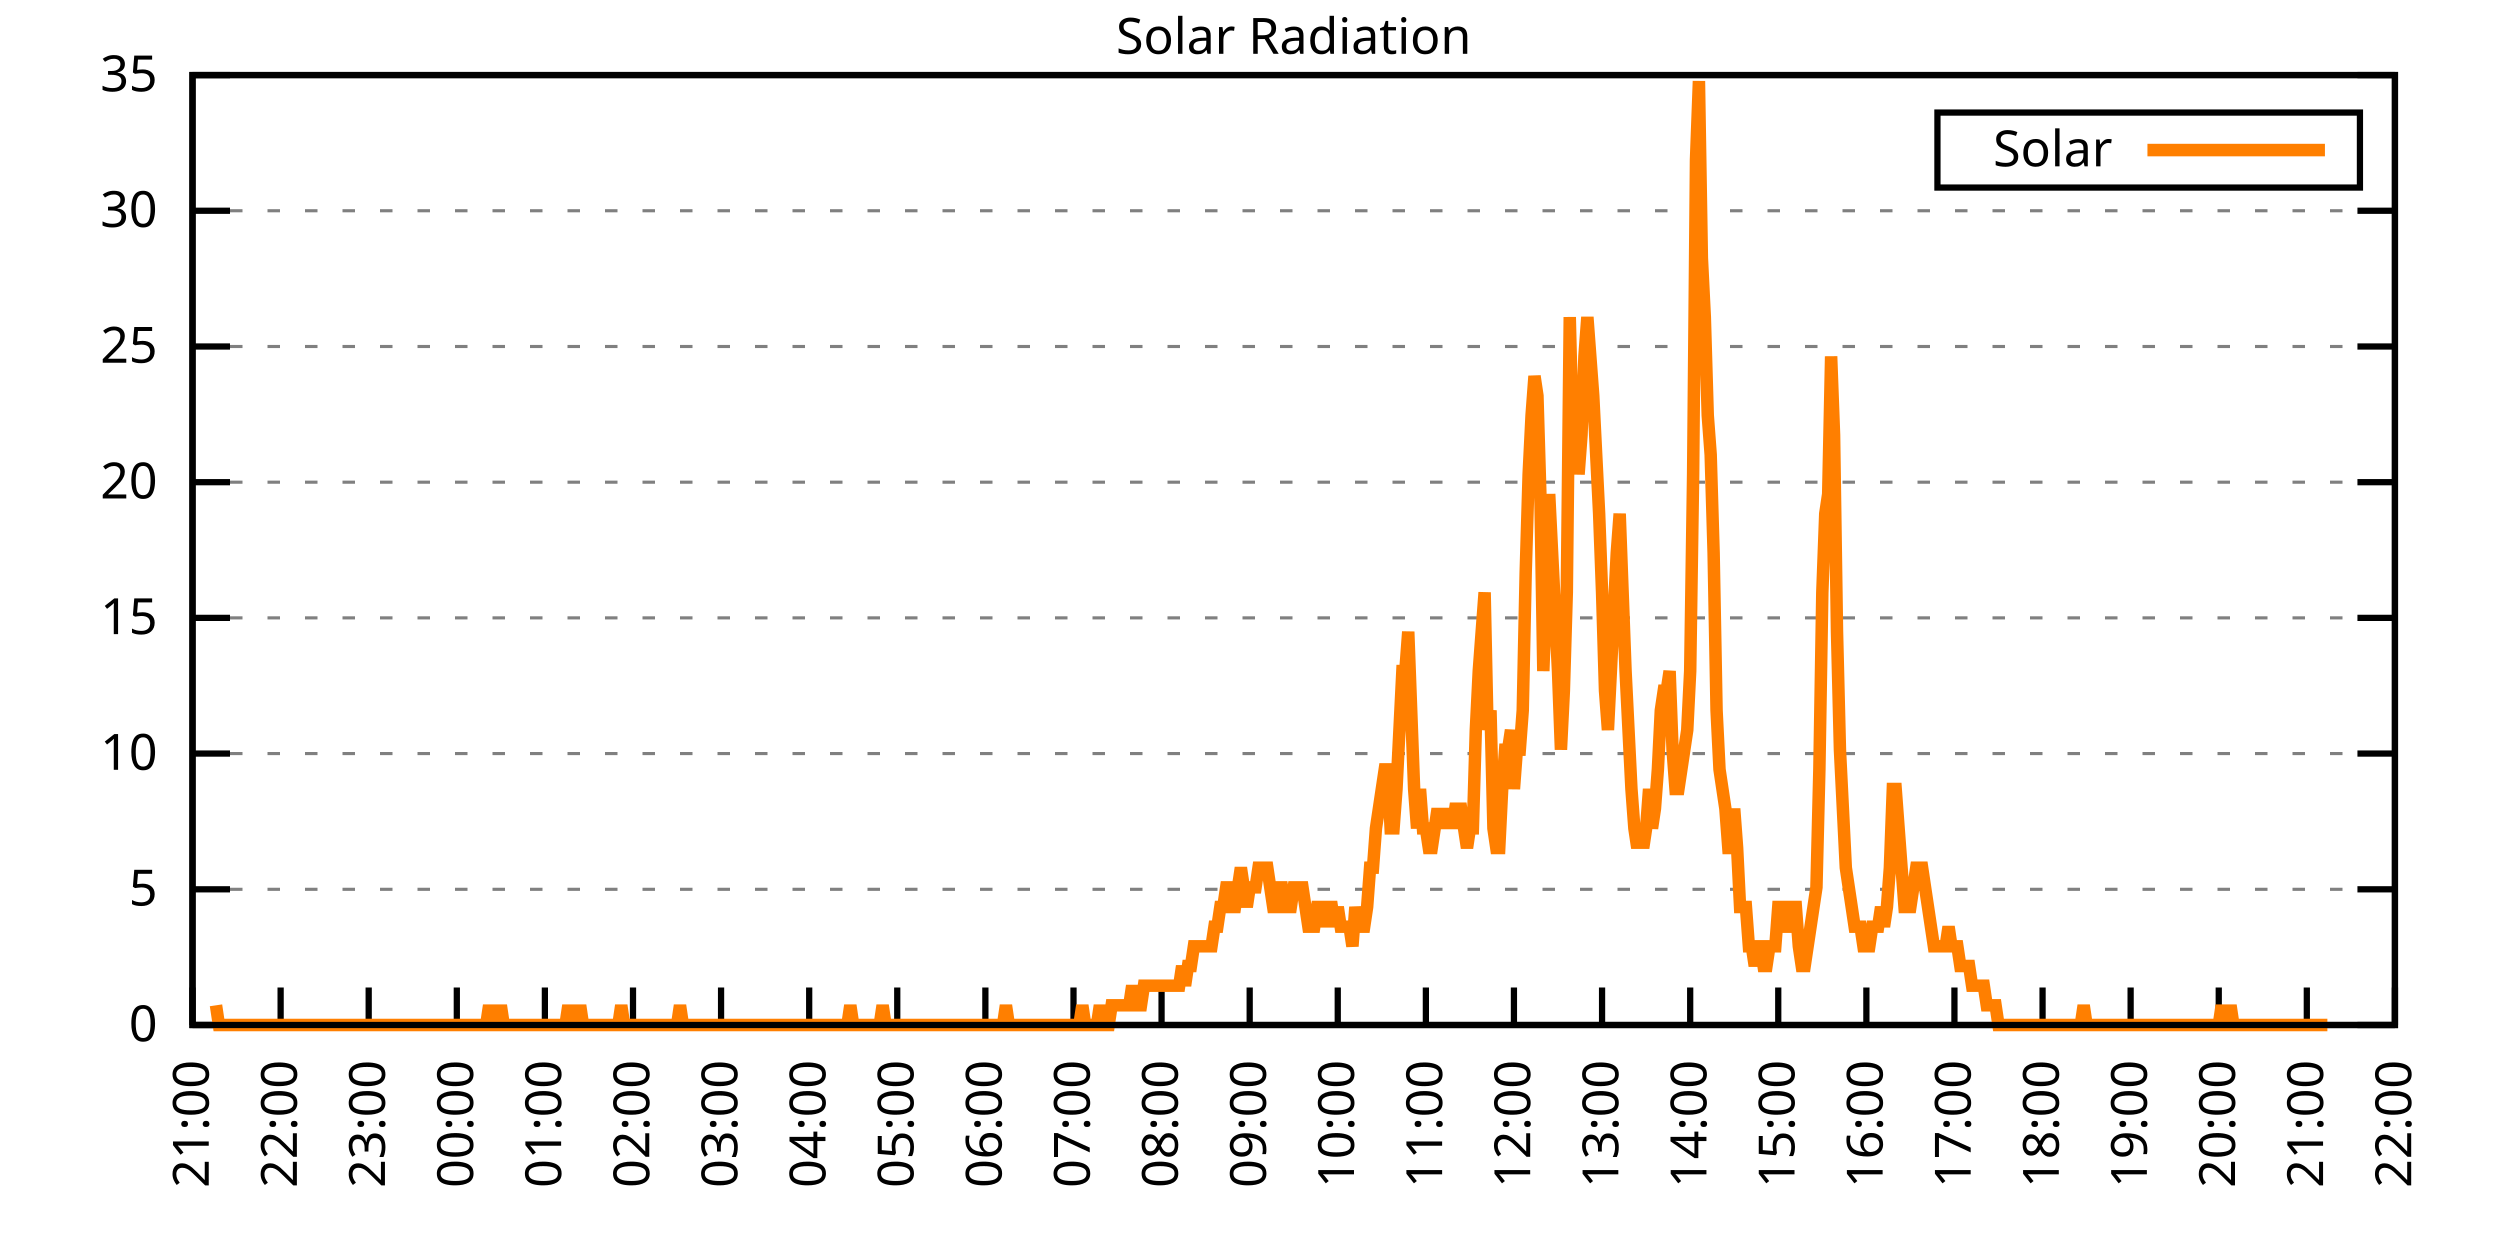
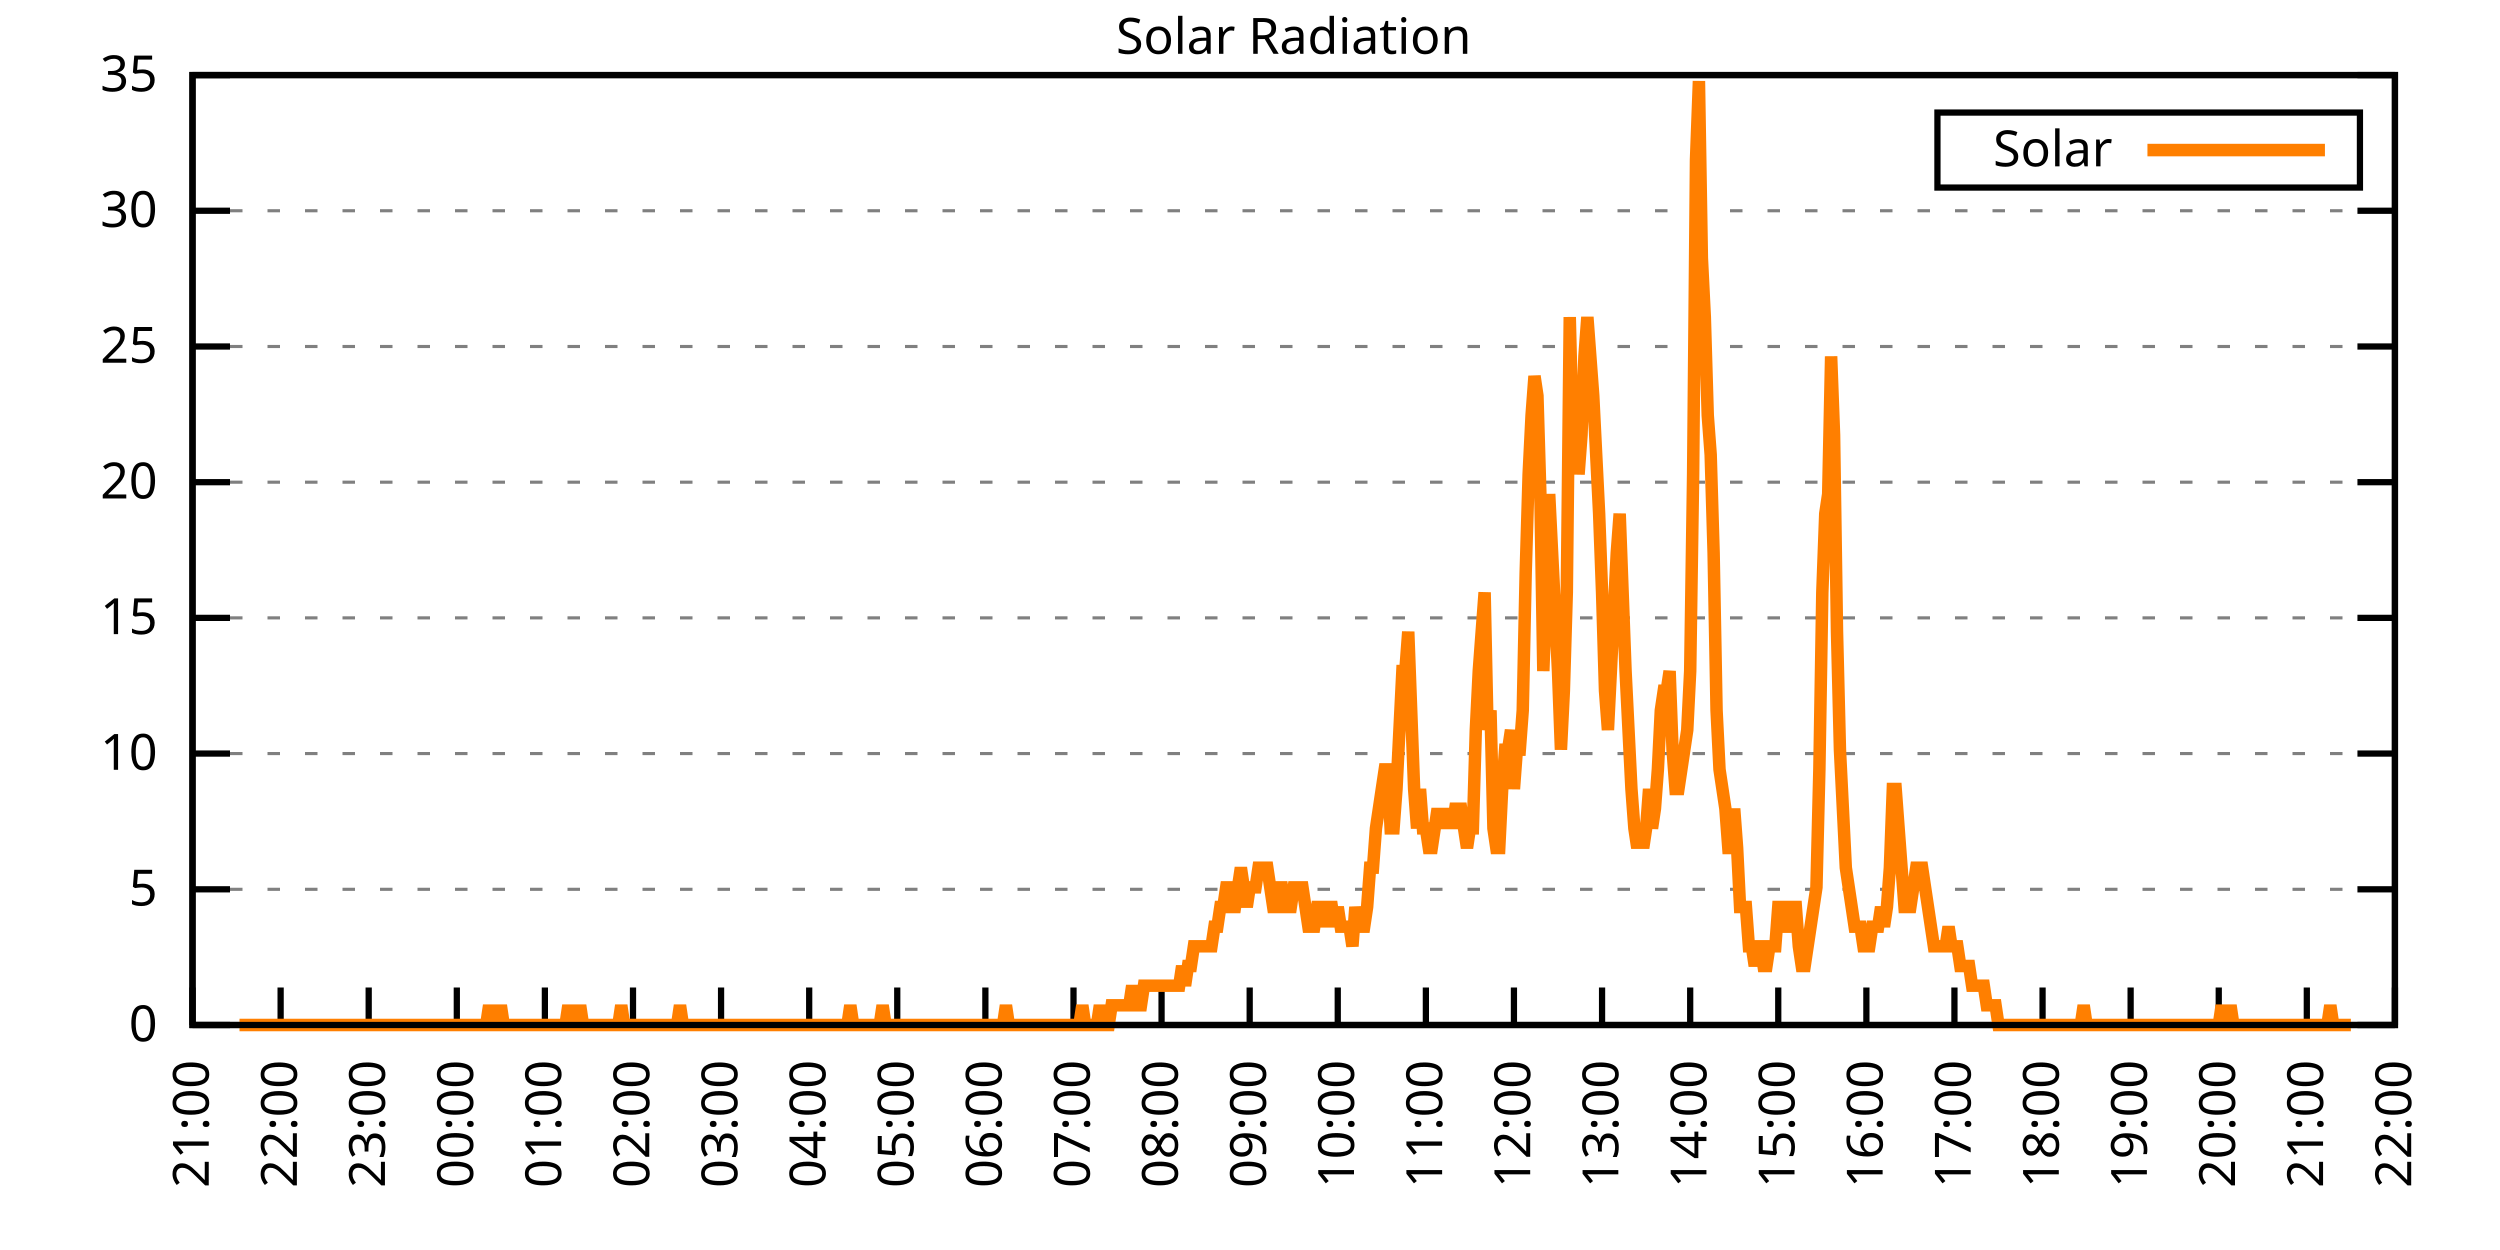
<svg xmlns="http://www.w3.org/2000/svg" xmlns:xlink="http://www.w3.org/1999/xlink" width="400" height="200" viewBox="0 0 400 200">
  <g id="gnuplot_canvas">
    <rect x="0" y="0" width="400" height="200" fill="none" />
    <defs>
      <circle id="gpDot" r="0.5" stroke-width="0.5" stroke="currentColor" />
      <path id="gpPt0" stroke-width="0.333" stroke="currentColor" d="M-1,0 h2 M0,-1 v2" />
      <path id="gpPt1" stroke-width="0.333" stroke="currentColor" d="M-1,-1 L1,1 M1,-1 L-1,1" />
      <path id="gpPt2" stroke-width="0.333" stroke="currentColor" d="M-1,0 L1,0 M0,-1 L0,1 M-1,-1 L1,1 M-1,1 L1,-1" />
      <rect id="gpPt3" stroke-width="0.333" stroke="currentColor" x="-1" y="-1" width="2" height="2" />
      <rect id="gpPt4" stroke-width="0.333" stroke="currentColor" fill="currentColor" x="-1" y="-1" width="2" height="2" />
      <circle id="gpPt5" stroke-width="0.333" stroke="currentColor" cx="0" cy="0" r="1" />
      <use xlink:href="#gpPt5" id="gpPt6" fill="currentColor" stroke="none" />
      <path id="gpPt7" stroke-width="0.333" stroke="currentColor" d="M0,-1.33 L-1.33,0.67 L1.33,0.67 z" />
      <use xlink:href="#gpPt7" id="gpPt8" fill="currentColor" stroke="none" />
      <use xlink:href="#gpPt7" id="gpPt9" stroke="currentColor" transform="rotate(180)" />
      <use xlink:href="#gpPt9" id="gpPt10" fill="currentColor" stroke="none" />
      <use xlink:href="#gpPt3" id="gpPt11" stroke="currentColor" transform="rotate(45)" />
      <use xlink:href="#gpPt11" id="gpPt12" fill="currentColor" stroke="none" />
      <path id="gpPt13" stroke-width="0.333" stroke="currentColor" d="M0,1.330 L1.265,0.411 L0.782,-1.067 L-0.782,-1.076 L-1.265,0.411 z" />
      <use xlink:href="#gpPt13" id="gpPt14" fill="currentColor" stroke="none" />
      <filter id="textbox" filterUnits="objectBoundingBox" x="0" y="0" height="1" width="1">
        <feFlood flood-color="white" flood-opacity="1" result="bgnd" />
        <feComposite in="SourceGraphic" in2="bgnd" operator="atop" />
      </filter>
      <filter id="greybox" filterUnits="objectBoundingBox" x="0" y="0" height="1" width="1">
        <feFlood flood-color="lightgrey" flood-opacity="1" result="grey" />
        <feComposite in="SourceGraphic" in2="grey" operator="atop" />
      </filter>
    </defs>
    <g fill="none" color="white" stroke="currentColor" stroke-width="1.00" stroke-linecap="butt" stroke-linejoin="miter">
</g>
    <g fill="none" color="black" stroke="currentColor" stroke-width="1.00" stroke-linecap="butt" stroke-linejoin="miter">
      <g stroke="none" shape-rendering="crispEdges">
        <polygon fill="rgb(255, 255, 255)" points="30.80,164.00 383.18,164.00 383.18,12.02 30.80,12.02 " />
      </g>
    </g>
    <g fill="none" color="black" stroke="currentColor" stroke-width="1.00" stroke-linecap="butt" stroke-linejoin="miter">
</g>
    <g fill="none" color="black" stroke="black" stroke-width="0.50" stroke-linecap="butt" stroke-linejoin="miter">
</g>
    <g fill="none" color="gray" stroke="currentColor" stroke-width="0.50" stroke-linecap="butt" stroke-linejoin="miter">
      <path stroke="gray" stroke-dasharray="2,4" class="gridline" d="M30.80,164.00 L383.19,164.00  " />
    </g>
    <g fill="none" color="gray" stroke="gray" stroke-width="1.00" stroke-linecap="butt" stroke-linejoin="miter">
</g>
    <g fill="none" color="black" stroke="currentColor" stroke-width="1.00" stroke-linecap="butt" stroke-linejoin="miter">
      <path stroke="black" d="M30.80,164.00 L36.80,164.00 M383.19,164.00 L377.19,164.00  " />
      <g transform="translate(25.20,166.60)" stroke="none" fill="black" font-family="Sans" font-size="8.00" text-anchor="end">
        <text>
          <tspan font-family="Sans"> 0</tspan>
        </text>
      </g>
    </g>
    <g fill="none" color="black" stroke="currentColor" stroke-width="1.00" stroke-linecap="butt" stroke-linejoin="miter">
</g>
    <g fill="none" color="black" stroke="black" stroke-width="0.50" stroke-linecap="butt" stroke-linejoin="miter">
</g>
    <g fill="none" color="gray" stroke="currentColor" stroke-width="0.50" stroke-linecap="butt" stroke-linejoin="miter">
      <path stroke="gray" stroke-dasharray="2,4" class="gridline" d="M30.80,142.29 L383.19,142.29  " />
    </g>
    <g fill="none" color="gray" stroke="gray" stroke-width="1.00" stroke-linecap="butt" stroke-linejoin="miter">
</g>
    <g fill="none" color="black" stroke="currentColor" stroke-width="1.00" stroke-linecap="butt" stroke-linejoin="miter">
      <path stroke="black" d="M30.80,142.29 L36.80,142.29 M383.19,142.29 L377.19,142.29  " />
      <g transform="translate(25.20,144.89)" stroke="none" fill="black" font-family="Sans" font-size="8.00" text-anchor="end">
        <text>
          <tspan font-family="Sans"> 5</tspan>
        </text>
      </g>
    </g>
    <g fill="none" color="black" stroke="currentColor" stroke-width="1.00" stroke-linecap="butt" stroke-linejoin="miter">
</g>
    <g fill="none" color="black" stroke="black" stroke-width="0.50" stroke-linecap="butt" stroke-linejoin="miter">
</g>
    <g fill="none" color="gray" stroke="currentColor" stroke-width="0.50" stroke-linecap="butt" stroke-linejoin="miter">
      <path stroke="gray" stroke-dasharray="2,4" class="gridline" d="M30.80,120.57 L383.19,120.57  " />
    </g>
    <g fill="none" color="gray" stroke="gray" stroke-width="1.00" stroke-linecap="butt" stroke-linejoin="miter">
</g>
    <g fill="none" color="black" stroke="currentColor" stroke-width="1.00" stroke-linecap="butt" stroke-linejoin="miter">
      <path stroke="black" d="M30.80,120.57 L36.80,120.57 M383.19,120.57 L377.19,120.57  " />
      <g transform="translate(25.20,123.17)" stroke="none" fill="black" font-family="Sans" font-size="8.00" text-anchor="end">
        <text>
          <tspan font-family="Sans"> 10</tspan>
        </text>
      </g>
    </g>
    <g fill="none" color="black" stroke="currentColor" stroke-width="1.00" stroke-linecap="butt" stroke-linejoin="miter">
</g>
    <g fill="none" color="black" stroke="black" stroke-width="0.50" stroke-linecap="butt" stroke-linejoin="miter">
</g>
    <g fill="none" color="gray" stroke="currentColor" stroke-width="0.50" stroke-linecap="butt" stroke-linejoin="miter">
      <path stroke="gray" stroke-dasharray="2,4" class="gridline" d="M30.80,98.86 L383.19,98.86  " />
    </g>
    <g fill="none" color="gray" stroke="gray" stroke-width="1.00" stroke-linecap="butt" stroke-linejoin="miter">
</g>
    <g fill="none" color="black" stroke="currentColor" stroke-width="1.00" stroke-linecap="butt" stroke-linejoin="miter">
      <path stroke="black" d="M30.80,98.86 L36.80,98.86 M383.19,98.86 L377.19,98.86  " />
      <g transform="translate(25.20,101.46)" stroke="none" fill="black" font-family="Sans" font-size="8.00" text-anchor="end">
        <text>
          <tspan font-family="Sans"> 15</tspan>
        </text>
      </g>
    </g>
    <g fill="none" color="black" stroke="currentColor" stroke-width="1.00" stroke-linecap="butt" stroke-linejoin="miter">
</g>
    <g fill="none" color="black" stroke="black" stroke-width="0.50" stroke-linecap="butt" stroke-linejoin="miter">
</g>
    <g fill="none" color="gray" stroke="currentColor" stroke-width="0.50" stroke-linecap="butt" stroke-linejoin="miter">
      <path stroke="gray" stroke-dasharray="2,4" class="gridline" d="M30.80,77.15 L383.19,77.15  " />
    </g>
    <g fill="none" color="gray" stroke="gray" stroke-width="1.00" stroke-linecap="butt" stroke-linejoin="miter">
</g>
    <g fill="none" color="black" stroke="currentColor" stroke-width="1.00" stroke-linecap="butt" stroke-linejoin="miter">
      <path stroke="black" d="M30.80,77.15 L36.80,77.15 M383.19,77.15 L377.19,77.15  " />
      <g transform="translate(25.20,79.75)" stroke="none" fill="black" font-family="Sans" font-size="8.00" text-anchor="end">
        <text>
          <tspan font-family="Sans"> 20</tspan>
        </text>
      </g>
    </g>
    <g fill="none" color="black" stroke="currentColor" stroke-width="1.00" stroke-linecap="butt" stroke-linejoin="miter">
</g>
    <g fill="none" color="black" stroke="black" stroke-width="0.50" stroke-linecap="butt" stroke-linejoin="miter">
</g>
    <g fill="none" color="gray" stroke="currentColor" stroke-width="0.50" stroke-linecap="butt" stroke-linejoin="miter">
      <path stroke="gray" stroke-dasharray="2,4" class="gridline" d="M30.80,55.44 L383.19,55.44  " />
    </g>
    <g fill="none" color="gray" stroke="gray" stroke-width="1.00" stroke-linecap="butt" stroke-linejoin="miter">
</g>
    <g fill="none" color="black" stroke="currentColor" stroke-width="1.00" stroke-linecap="butt" stroke-linejoin="miter">
      <path stroke="black" d="M30.80,55.44 L36.80,55.44 M383.19,55.44 L377.19,55.44  " />
      <g transform="translate(25.20,58.04)" stroke="none" fill="black" font-family="Sans" font-size="8.00" text-anchor="end">
        <text>
          <tspan font-family="Sans"> 25</tspan>
        </text>
      </g>
    </g>
    <g fill="none" color="black" stroke="currentColor" stroke-width="1.00" stroke-linecap="butt" stroke-linejoin="miter">
</g>
    <g fill="none" color="black" stroke="black" stroke-width="0.50" stroke-linecap="butt" stroke-linejoin="miter">
</g>
    <g fill="none" color="gray" stroke="currentColor" stroke-width="0.50" stroke-linecap="butt" stroke-linejoin="miter">
      <path stroke="gray" stroke-dasharray="2,4" class="gridline" d="M30.80,33.72 L383.19,33.72  " />
    </g>
    <g fill="none" color="gray" stroke="gray" stroke-width="1.00" stroke-linecap="butt" stroke-linejoin="miter">
</g>
    <g fill="none" color="black" stroke="currentColor" stroke-width="1.00" stroke-linecap="butt" stroke-linejoin="miter">
      <path stroke="black" d="M30.80,33.72 L36.80,33.72 M383.19,33.72 L377.19,33.72  " />
      <g transform="translate(25.20,36.32)" stroke="none" fill="black" font-family="Sans" font-size="8.00" text-anchor="end">
        <text>
          <tspan font-family="Sans"> 30</tspan>
        </text>
      </g>
    </g>
    <g fill="none" color="black" stroke="currentColor" stroke-width="1.00" stroke-linecap="butt" stroke-linejoin="miter">
</g>
    <g fill="none" color="black" stroke="black" stroke-width="0.50" stroke-linecap="butt" stroke-linejoin="miter">
</g>
    <g fill="none" color="gray" stroke="currentColor" stroke-width="0.50" stroke-linecap="butt" stroke-linejoin="miter">
      <path stroke="gray" stroke-dasharray="2,4" class="gridline" d="M30.80,12.01 L383.19,12.01  " />
    </g>
    <g fill="none" color="gray" stroke="gray" stroke-width="1.00" stroke-linecap="butt" stroke-linejoin="miter">
</g>
    <g fill="none" color="black" stroke="currentColor" stroke-width="1.00" stroke-linecap="butt" stroke-linejoin="miter">
      <path stroke="black" d="M30.80,12.01 L36.80,12.01 M383.19,12.01 L377.19,12.01  " />
      <g transform="translate(25.20,14.61)" stroke="none" fill="black" font-family="Sans" font-size="8.00" text-anchor="end">
        <text>
          <tspan font-family="Sans"> 35</tspan>
        </text>
      </g>
    </g>
    <g fill="none" color="black" stroke="currentColor" stroke-width="1.00" stroke-linecap="butt" stroke-linejoin="miter">
      <path stroke="black" d="M30.80,164.00 L30.80,158.00  " />
      <g transform="translate(33.40,169.60) rotate(270.00)" stroke="none" fill="black" font-family="Sans" font-size="8.00" text-anchor="end">
        <text>
          <tspan font-family="Sans">21:00</tspan>
        </text>
      </g>
    </g>
    <g fill="none" color="black" stroke="currentColor" stroke-width="1.00" stroke-linecap="butt" stroke-linejoin="miter">
      <path stroke="black" d="M44.90,164.00 L44.90,158.00  " />
      <g transform="translate(47.50,169.60) rotate(270.00)" stroke="none" fill="black" font-family="Sans" font-size="8.00" text-anchor="end">
        <text>
          <tspan font-family="Sans">22:00</tspan>
        </text>
      </g>
    </g>
    <g fill="none" color="black" stroke="currentColor" stroke-width="1.00" stroke-linecap="butt" stroke-linejoin="miter">
      <path stroke="black" d="M58.99,164.00 L58.99,158.00  " />
      <g transform="translate(61.59,169.60) rotate(270.00)" stroke="none" fill="black" font-family="Sans" font-size="8.00" text-anchor="end">
        <text>
          <tspan font-family="Sans">23:00</tspan>
        </text>
      </g>
    </g>
    <g fill="none" color="black" stroke="currentColor" stroke-width="1.00" stroke-linecap="butt" stroke-linejoin="miter">
      <path stroke="black" d="M73.09,164.00 L73.09,158.00  " />
      <g transform="translate(75.69,169.60) rotate(270.00)" stroke="none" fill="black" font-family="Sans" font-size="8.00" text-anchor="end">
        <text>
          <tspan font-family="Sans">00:00</tspan>
        </text>
      </g>
    </g>
    <g fill="none" color="black" stroke="currentColor" stroke-width="1.00" stroke-linecap="butt" stroke-linejoin="miter">
      <path stroke="black" d="M87.18,164.00 L87.18,158.00  " />
      <g transform="translate(89.78,169.60) rotate(270.00)" stroke="none" fill="black" font-family="Sans" font-size="8.00" text-anchor="end">
        <text>
          <tspan font-family="Sans">01:00</tspan>
        </text>
      </g>
    </g>
    <g fill="none" color="black" stroke="currentColor" stroke-width="1.00" stroke-linecap="butt" stroke-linejoin="miter">
      <path stroke="black" d="M101.28,164.00 L101.28,158.00  " />
      <g transform="translate(103.88,169.60) rotate(270.00)" stroke="none" fill="black" font-family="Sans" font-size="8.00" text-anchor="end">
        <text>
          <tspan font-family="Sans">02:00</tspan>
        </text>
      </g>
    </g>
    <g fill="none" color="black" stroke="currentColor" stroke-width="1.00" stroke-linecap="butt" stroke-linejoin="miter">
      <path stroke="black" d="M115.37,164.00 L115.37,158.00  " />
      <g transform="translate(117.97,169.60) rotate(270.00)" stroke="none" fill="black" font-family="Sans" font-size="8.00" text-anchor="end">
        <text>
          <tspan font-family="Sans">03:00</tspan>
        </text>
      </g>
    </g>
    <g fill="none" color="black" stroke="currentColor" stroke-width="1.00" stroke-linecap="butt" stroke-linejoin="miter">
      <path stroke="black" d="M129.47,164.00 L129.47,158.00  " />
      <g transform="translate(132.07,169.60) rotate(270.00)" stroke="none" fill="black" font-family="Sans" font-size="8.00" text-anchor="end">
        <text>
          <tspan font-family="Sans">04:00</tspan>
        </text>
      </g>
    </g>
    <g fill="none" color="black" stroke="currentColor" stroke-width="1.00" stroke-linecap="butt" stroke-linejoin="miter">
      <path stroke="black" d="M143.56,164.00 L143.56,158.00  " />
      <g transform="translate(146.16,169.60) rotate(270.00)" stroke="none" fill="black" font-family="Sans" font-size="8.00" text-anchor="end">
        <text>
          <tspan font-family="Sans">05:00</tspan>
        </text>
      </g>
    </g>
    <g fill="none" color="black" stroke="currentColor" stroke-width="1.00" stroke-linecap="butt" stroke-linejoin="miter">
      <path stroke="black" d="M157.66,164.00 L157.66,158.00  " />
      <g transform="translate(160.26,169.60) rotate(270.00)" stroke="none" fill="black" font-family="Sans" font-size="8.00" text-anchor="end">
        <text>
          <tspan font-family="Sans">06:00</tspan>
        </text>
      </g>
    </g>
    <g fill="none" color="black" stroke="currentColor" stroke-width="1.00" stroke-linecap="butt" stroke-linejoin="miter">
      <path stroke="black" d="M171.76,164.00 L171.76,158.00  " />
      <g transform="translate(174.36,169.60) rotate(270.00)" stroke="none" fill="black" font-family="Sans" font-size="8.00" text-anchor="end">
        <text>
          <tspan font-family="Sans">07:00</tspan>
        </text>
      </g>
    </g>
    <g fill="none" color="black" stroke="currentColor" stroke-width="1.00" stroke-linecap="butt" stroke-linejoin="miter">
      <path stroke="black" d="M185.85,164.00 L185.85,158.00  " />
      <g transform="translate(188.45,169.60) rotate(270.00)" stroke="none" fill="black" font-family="Sans" font-size="8.00" text-anchor="end">
        <text>
          <tspan font-family="Sans">08:00</tspan>
        </text>
      </g>
    </g>
    <g fill="none" color="black" stroke="currentColor" stroke-width="1.00" stroke-linecap="butt" stroke-linejoin="miter">
      <path stroke="black" d="M199.95,164.00 L199.95,158.00  " />
      <g transform="translate(202.55,169.60) rotate(270.00)" stroke="none" fill="black" font-family="Sans" font-size="8.00" text-anchor="end">
        <text>
          <tspan font-family="Sans">09:00</tspan>
        </text>
      </g>
    </g>
    <g fill="none" color="black" stroke="currentColor" stroke-width="1.00" stroke-linecap="butt" stroke-linejoin="miter">
      <path stroke="black" d="M214.04,164.00 L214.04,158.00  " />
      <g transform="translate(216.64,169.60) rotate(270.00)" stroke="none" fill="black" font-family="Sans" font-size="8.00" text-anchor="end">
        <text>
          <tspan font-family="Sans">10:00</tspan>
        </text>
      </g>
    </g>
    <g fill="none" color="black" stroke="currentColor" stroke-width="1.00" stroke-linecap="butt" stroke-linejoin="miter">
      <path stroke="black" d="M228.14,164.00 L228.14,158.00  " />
      <g transform="translate(230.74,169.60) rotate(270.00)" stroke="none" fill="black" font-family="Sans" font-size="8.00" text-anchor="end">
        <text>
          <tspan font-family="Sans">11:00</tspan>
        </text>
      </g>
    </g>
    <g fill="none" color="black" stroke="currentColor" stroke-width="1.00" stroke-linecap="butt" stroke-linejoin="miter">
      <path stroke="black" d="M242.23,164.00 L242.23,158.00  " />
      <g transform="translate(244.83,169.60) rotate(270.00)" stroke="none" fill="black" font-family="Sans" font-size="8.00" text-anchor="end">
        <text>
          <tspan font-family="Sans">12:00</tspan>
        </text>
      </g>
    </g>
    <g fill="none" color="black" stroke="currentColor" stroke-width="1.00" stroke-linecap="butt" stroke-linejoin="miter">
      <path stroke="black" d="M256.33,164.00 L256.33,158.00  " />
      <g transform="translate(258.93,169.60) rotate(270.00)" stroke="none" fill="black" font-family="Sans" font-size="8.00" text-anchor="end">
        <text>
          <tspan font-family="Sans">13:00</tspan>
        </text>
      </g>
    </g>
    <g fill="none" color="black" stroke="currentColor" stroke-width="1.00" stroke-linecap="butt" stroke-linejoin="miter">
      <path stroke="black" d="M270.43,164.00 L270.43,158.00  " />
      <g transform="translate(273.03,169.60) rotate(270.00)" stroke="none" fill="black" font-family="Sans" font-size="8.00" text-anchor="end">
        <text>
          <tspan font-family="Sans">14:00</tspan>
        </text>
      </g>
    </g>
    <g fill="none" color="black" stroke="currentColor" stroke-width="1.00" stroke-linecap="butt" stroke-linejoin="miter">
      <path stroke="black" d="M284.52,164.00 L284.52,158.00  " />
      <g transform="translate(287.12,169.60) rotate(270.00)" stroke="none" fill="black" font-family="Sans" font-size="8.00" text-anchor="end">
        <text>
          <tspan font-family="Sans">15:00</tspan>
        </text>
      </g>
    </g>
    <g fill="none" color="black" stroke="currentColor" stroke-width="1.00" stroke-linecap="butt" stroke-linejoin="miter">
      <path stroke="black" d="M298.62,164.00 L298.62,158.00  " />
      <g transform="translate(301.22,169.60) rotate(270.00)" stroke="none" fill="black" font-family="Sans" font-size="8.00" text-anchor="end">
        <text>
          <tspan font-family="Sans">16:00</tspan>
        </text>
      </g>
    </g>
    <g fill="none" color="black" stroke="currentColor" stroke-width="1.00" stroke-linecap="butt" stroke-linejoin="miter">
      <path stroke="black" d="M312.71,164.00 L312.71,158.00  " />
      <g transform="translate(315.31,169.60) rotate(270.00)" stroke="none" fill="black" font-family="Sans" font-size="8.00" text-anchor="end">
        <text>
          <tspan font-family="Sans">17:00</tspan>
        </text>
      </g>
    </g>
    <g fill="none" color="black" stroke="currentColor" stroke-width="1.00" stroke-linecap="butt" stroke-linejoin="miter">
      <path stroke="black" d="M326.81,164.00 L326.81,158.00  " />
      <g transform="translate(329.41,169.60) rotate(270.00)" stroke="none" fill="black" font-family="Sans" font-size="8.00" text-anchor="end">
        <text>
          <tspan font-family="Sans">18:00</tspan>
        </text>
      </g>
    </g>
    <g fill="none" color="black" stroke="currentColor" stroke-width="1.00" stroke-linecap="butt" stroke-linejoin="miter">
      <path stroke="black" d="M340.90,164.00 L340.90,158.00  " />
      <g transform="translate(343.50,169.60) rotate(270.00)" stroke="none" fill="black" font-family="Sans" font-size="8.00" text-anchor="end">
        <text>
          <tspan font-family="Sans">19:00</tspan>
        </text>
      </g>
    </g>
    <g fill="none" color="black" stroke="currentColor" stroke-width="1.00" stroke-linecap="butt" stroke-linejoin="miter">
      <path stroke="black" d="M355.00,164.00 L355.00,158.00  " />
      <g transform="translate(357.60,169.60) rotate(270.00)" stroke="none" fill="black" font-family="Sans" font-size="8.00" text-anchor="end">
        <text>
          <tspan font-family="Sans">20:00</tspan>
        </text>
      </g>
    </g>
    <g fill="none" color="black" stroke="currentColor" stroke-width="1.00" stroke-linecap="butt" stroke-linejoin="miter">
      <path stroke="black" d="M369.09,164.00 L369.09,158.00  " />
      <g transform="translate(371.69,169.60) rotate(270.00)" stroke="none" fill="black" font-family="Sans" font-size="8.00" text-anchor="end">
        <text>
          <tspan font-family="Sans">21:00</tspan>
        </text>
      </g>
    </g>
    <g fill="none" color="black" stroke="currentColor" stroke-width="1.00" stroke-linecap="butt" stroke-linejoin="miter">
      <path stroke="black" d="M383.19,164.00 L383.19,158.00  " />
      <g transform="translate(385.79,169.60) rotate(270.00)" stroke="none" fill="black" font-family="Sans" font-size="8.00" text-anchor="end">
        <text>
          <tspan font-family="Sans">22:00</tspan>
        </text>
      </g>
    </g>
    <g fill="none" color="black" stroke="currentColor" stroke-width="1.00" stroke-linecap="butt" stroke-linejoin="miter">
</g>
    <g fill="none" color="black" stroke="currentColor" stroke-width="1.00" stroke-linecap="butt" stroke-linejoin="miter">
      <path stroke="black" d="M30.80,12.01 L30.80,164.00 L383.19,164.00 L383.19,12.01 L30.80,12.01 Z  " />
    </g>
    <g fill="none" color="black" stroke="currentColor" stroke-width="1.00" stroke-linecap="butt" stroke-linejoin="miter">
</g>
    <g fill="none" color="black" stroke="currentColor" stroke-width="1.00" stroke-linecap="butt" stroke-linejoin="miter">
      <path stroke="black" d="M309.99,30.01 L309.99,18.01 L377.59,18.01 L377.59,30.01 L309.99,30.01 Z  " />
    </g>
    <g id="Solar_Radiation_plot_1">
      <g fill="none" color="white" stroke="black" stroke-width="2.00" stroke-linecap="butt" stroke-linejoin="miter">
</g>
      <g fill="none" color="black" stroke="currentColor" stroke-width="2.00" stroke-linecap="butt" stroke-linejoin="miter">
        <g transform="translate(337.99,26.61)" stroke="none" fill="black" font-family="Sans" font-size="8.00" text-anchor="end">
          <text>
            <tspan font-family="Sans">Solar</tspan>
          </text>
        </g>
      </g>
      <g fill="none" color="black" stroke="currentColor" stroke-width="2.00" stroke-linecap="butt" stroke-linejoin="miter">
-         <path stroke="rgb(255, 127,   0)" d="M343.59,24.01 L371.99,24.01 M34.56,160.85 L35.03,164.00 L35.50,164.00 L35.97,164.00 L36.44,164.00 L36.91,164.00   L37.38,164.00 L37.85,164.00 L38.32,164.00 L38.79,164.00 L39.26,164.00 L39.73,164.00 L40.20,164.00 L40.67,164.00   L41.14,164.00 L41.61,164.00 L42.08,164.00 L42.55,164.00 L43.02,164.00 L43.49,164.00 L43.96,164.00 L44.43,164.00   L44.90,164.00 L45.37,164.00 L45.84,164.00 L46.31,164.00 L46.78,164.00 L47.24,164.00 L47.71,164.00 L48.18,164.00   L48.65,164.00 L49.12,164.00 L49.59,164.00 L50.06,164.00 L50.53,164.00 L51.00,164.00 L51.47,164.00 L51.94,164.00   L52.41,164.00 L52.88,164.00 L53.35,164.00 L53.82,164.00 L54.29,164.00 L54.76,164.00 L55.23,164.00 L55.70,164.00   L56.17,164.00 L56.64,164.00 L57.11,164.00 L57.58,164.00 L58.05,164.00 L58.52,164.00 L58.99,164.00 L59.46,164.00   L59.93,164.00 L60.40,164.00 L60.87,164.00 L61.34,164.00 L61.81,164.00 L62.28,164.00 L62.75,164.00 L63.22,164.00   L63.69,164.00 L64.16,164.00 L64.63,164.00 L65.10,164.00 L65.57,164.00 L66.04,164.00 L66.51,164.00 L66.98,164.00   L67.45,164.00 L67.92,164.00 L68.39,164.00 L68.86,164.00 L69.33,164.00 L69.80,164.00 L70.27,164.00 L70.74,164.00   L71.21,164.00 L71.68,164.00 L72.15,164.00 L72.62,164.00 L73.09,164.00 L73.56,164.00 L74.03,164.00 L74.50,164.00   L74.97,164.00 L75.44,164.00 L75.91,164.00 L76.38,164.00 L76.85,164.00 L77.32,164.00 L77.79,164.00 L78.26,160.85   L78.73,164.00 L79.19,164.00 L79.66,164.00 L80.13,160.85 L80.60,164.00 L81.07,164.00 L81.54,164.00 L82.01,164.00   L82.48,164.00 L82.95,164.00 L83.42,164.00 L83.89,164.00 L84.36,164.00 L84.83,164.00 L85.30,164.00 L85.77,164.00   L86.24,164.00 L86.71,164.00 L87.18,164.00 L87.65,164.00 L88.12,164.00 L88.59,164.00 L89.06,164.00 L89.53,164.00   L90.00,164.00 L90.47,164.00 L90.94,160.85 L91.41,164.00 L91.88,164.00 L92.35,164.00 L92.82,160.85 L93.29,164.00   L93.76,164.00 L94.23,164.00 L94.70,164.00 L95.17,164.00 L95.64,164.00 L96.11,164.00 L96.58,164.00 L97.05,164.00   L97.52,164.00 L97.99,164.00 L98.46,164.00 L98.93,164.00 L99.40,160.85 L99.87,164.00 L100.34,164.00 L100.81,164.00   L101.28,164.00 L101.75,164.00 L102.22,164.00 L102.69,164.00 L103.16,164.00 L103.63,164.00 L104.10,164.00 L104.57,164.00   L105.04,164.00 L105.51,164.00 L105.98,164.00 L106.45,164.00 L106.92,164.00 L107.39,164.00 L107.86,164.00 L108.33,164.00   L108.80,160.85 L109.27,164.00 L109.74,164.00 L110.21,164.00 L110.68,164.00 L111.14,164.00 L111.61,164.00 L112.08,164.00   L112.55,164.00 L113.02,164.00 L113.49,164.00 L113.96,164.00 L114.43,164.00 L114.90,164.00 L115.37,164.00 L115.84,164.00   L116.31,164.00 L116.78,164.00 L117.25,164.00 L117.72,164.00 L118.19,164.00 L118.66,164.00 L119.13,164.00 L119.60,164.00   L120.07,164.00 L120.54,164.00 L121.01,164.00 L121.48,164.00 L121.95,164.00 L122.42,164.00 L122.89,164.00 L123.36,164.00   L123.83,164.00 L124.30,164.00 L124.77,164.00 L125.24,164.00 L125.71,164.00 L126.18,164.00 L126.65,164.00 L127.12,164.00   L127.59,164.00 L128.06,164.00 L128.53,164.00 L129.00,164.00 L129.47,164.00 L129.94,164.00 L130.41,164.00 L130.88,164.00   L131.35,164.00 L131.82,164.00 L132.29,164.00 L132.76,164.00 L133.23,164.00 L133.70,164.00 L134.17,164.00 L134.64,164.00   L135.11,164.00 L135.58,164.00 L136.05,160.85 L136.52,164.00 L136.99,164.00 L137.46,164.00 L137.93,164.00 L138.40,164.00   L138.87,164.00 L139.34,164.00 L139.81,164.00 L140.28,164.00 L140.75,164.00 L141.22,160.85 L141.69,164.00 L142.16,164.00   L142.63,164.00 L143.09,164.00 L143.56,164.00 L144.03,164.00 L144.50,164.00 L144.97,164.00 L145.44,164.00 L145.91,164.00   L146.38,164.00 L146.85,164.00 L147.32,164.00 L147.79,164.00 L148.26,164.00 L148.73,164.00 L149.20,164.00 L149.67,164.00   L150.14,164.00 L150.61,164.00 L151.08,164.00 L151.55,164.00 L152.02,164.00 L152.49,164.00 L152.96,164.00 L153.43,164.00   L153.90,164.00 L154.37,164.00 L154.84,164.00 L155.31,164.00 L155.78,164.00 L156.25,164.00 L156.72,164.00 L157.19,164.00   L157.66,164.00 L158.13,164.00 L158.60,164.00 L159.07,164.00 L159.54,164.00 L160.01,164.00 L160.48,164.00 L160.95,160.85   L161.42,164.00 L161.89,164.00 L162.36,164.00 L162.83,164.00 L163.30,164.00 L163.77,164.00 L164.24,164.00 L164.71,164.00   L165.18,164.00 L165.65,164.00 L166.12,164.00 L166.59,164.00 L167.06,164.00 L167.53,164.00 L168.00,164.00 L168.47,164.00   L168.94,164.00 L169.41,164.00 L169.88,164.00 L170.35,164.00 L170.82,164.00 L171.29,164.00 L171.76,164.00 L172.23,164.00   L172.70,164.00 L173.17,160.85 L173.64,164.00 L174.11,164.00 L174.58,164.00 L175.04,164.00 L175.51,164.00 L175.98,160.85   L176.45,164.00 L176.92,164.00 L177.39,164.00 L177.86,160.85 L178.33,160.85 L178.80,160.85 L179.27,160.85 L179.74,160.85   L180.21,160.85 L180.68,160.85 L181.15,157.71 L181.62,160.85 L182.09,160.85 L182.56,160.85 L183.03,157.71 L183.50,157.71   L183.97,157.71 L184.44,157.71 L184.91,157.71 L185.38,157.71 L185.85,157.71 L186.32,157.71 L186.79,157.71 L187.26,157.71   L187.73,157.71 L188.20,157.71 L188.67,157.71 L189.14,154.56 L189.61,157.71 L190.08,154.56 L190.55,154.56 L191.02,151.41   L191.49,151.41 L191.96,151.41 L192.43,151.41 L192.90,151.41 L193.37,151.41 L193.84,151.41 L194.31,148.27 L194.78,148.27   L195.25,145.12 L195.72,145.12 L196.19,141.98 L196.66,141.98 L197.13,145.12 L197.60,145.12 L198.07,141.98 L198.54,138.83   L199.01,141.98 L199.48,145.12 L199.95,141.98 L200.42,141.98 L200.89,141.98 L201.36,138.83 L201.83,138.83 L202.30,138.83   L202.77,138.83 L203.24,141.98 L203.71,145.12 L204.18,145.12 L204.65,141.98 L205.12,141.98 L205.59,145.12 L206.06,145.12   L206.53,145.12 L207.00,141.98 L207.46,141.98 L207.93,141.98 L208.40,141.98 L208.87,145.12 L209.34,148.27 L209.81,148.27   L210.28,148.27 L210.75,145.12 L211.22,145.12 L211.69,148.27 L212.16,145.12 L212.63,145.12 L213.10,145.12 L213.57,148.27   L214.04,145.12 L214.51,148.27 L214.98,148.27 L215.45,148.27 L215.92,148.27 L216.39,151.41 L216.86,145.12 L217.33,148.27   L217.80,148.27 L218.27,148.27 L218.74,145.12 L219.21,138.83 L219.68,138.83 L220.15,132.54 L220.62,129.39 L221.09,126.24   L221.56,123.10 L222.03,123.10 L222.50,132.54 L222.97,132.54 L223.44,126.24 L223.91,116.80 L224.38,107.37 L224.85,107.37   L225.32,101.07 L225.79,113.66 L226.26,126.24 L226.73,132.54 L227.20,126.24 L227.67,132.54 L228.14,132.54 L228.61,135.68   L229.08,135.68 L229.55,132.54 L230.02,129.39 L230.49,132.54 L230.96,129.39 L231.43,132.54 L231.90,129.39 L232.37,132.54   L232.84,129.39 L233.31,129.39 L233.78,129.39 L234.25,132.54 L234.72,135.68 L235.19,132.54 L235.66,132.54 L236.13,116.80   L236.60,107.37 L237.07,101.07 L237.54,94.78 L238.01,116.80 L238.48,113.66 L238.95,132.54 L239.41,135.68 L239.88,135.68   L240.35,126.24 L240.82,119.95 L241.29,119.95 L241.76,116.80 L242.23,126.24 L242.70,119.95 L243.17,119.95 L243.64,113.66   L244.11,91.63 L244.58,75.90 L245.05,66.46 L245.52,60.17 L245.99,63.32 L246.46,79.05 L246.93,107.37 L247.40,94.78   L247.87,79.05 L248.34,88.49 L248.81,97.93 L249.28,107.37 L249.75,119.95 L250.22,110.51 L250.69,94.78 L251.16,50.73   L251.63,69.61 L252.10,63.32 L252.57,75.90 L253.04,69.61 L253.51,57.02 L253.98,50.73 L254.45,57.02 L254.92,63.32   L255.39,72.76 L255.86,82.19 L256.33,94.78 L256.80,110.51 L257.27,116.80 L257.74,107.37 L258.21,97.93 L258.68,88.49   L259.15,82.19 L259.62,94.78 L260.09,107.37 L260.56,116.80 L261.03,126.24 L261.50,132.54 L261.97,135.68 L262.44,132.54   L262.91,135.68 L263.38,132.54 L263.85,126.24 L264.32,132.54 L264.79,129.39 L265.26,123.10 L265.73,113.66 L266.20,110.51   L266.67,110.51 L267.14,107.37 L267.61,119.95 L268.08,126.24 L268.55,126.24 L269.02,123.10 L269.49,119.95 L269.96,116.80   L270.43,107.37 L270.90,75.90 L271.36,25.56 L271.83,12.97 L272.30,41.29 L272.77,50.73 L273.24,66.46 L273.71,72.76   L274.18,88.49 L274.65,113.66 L275.12,123.10 L275.59,126.24 L276.06,129.39 L276.53,135.68 L277.00,135.68 L277.47,129.39   L277.94,135.68 L278.41,145.12 L278.88,145.12 L279.35,145.12 L279.82,151.41 L280.29,151.41 L280.76,154.56 L281.23,151.41   L281.70,151.41 L282.17,154.56 L282.64,154.56 L283.11,151.41 L283.58,151.41 L284.05,151.41 L284.52,145.12 L284.99,145.12   L285.46,145.12 L285.93,148.27 L286.40,148.27 L286.87,145.12 L287.34,145.12 L287.81,151.41 L288.28,154.56 L288.75,154.56   L289.22,151.41 L289.69,148.27 L290.16,145.12 L290.63,141.98 L291.10,123.10 L291.57,94.78 L292.04,82.19 L292.51,79.05   L292.98,57.02 L293.45,69.61 L293.92,101.07 L294.39,119.95 L294.86,129.39 L295.33,138.83 L295.80,141.98 L296.27,145.12   L296.74,148.27 L297.21,148.27 L297.68,148.27 L298.15,151.41 L298.62,151.41 L299.09,151.41 L299.56,148.27 L300.03,148.27   L300.50,148.27 L300.97,145.12 L301.44,148.27 L301.91,145.12 L302.38,138.83 L302.85,126.24 L303.31,126.24 L303.78,132.54   L304.25,138.83 L304.72,145.12 L305.19,145.12 L305.66,145.12 L306.13,141.98 L306.60,138.83 L307.07,138.83 L307.54,138.83   L308.01,141.98 L308.48,145.12 L308.95,148.27 L309.42,151.41 L309.89,151.41 L310.36,151.41 L310.83,151.41 L311.30,151.41   L311.77,148.27 L312.24,151.41 L312.71,151.41 L313.18,151.41 L313.65,154.56 L314.12,154.56 L314.59,154.56 L315.06,154.56   L315.53,157.71 L316.00,157.71 L316.47,157.71 L316.94,157.71 L317.41,157.71 L317.88,160.85 L318.35,160.85 L318.82,160.85   L319.29,160.85 L319.76,164.00 L320.23,164.00 L320.70,164.00 L321.17,164.00 L321.64,164.00 L322.11,164.00 L322.58,164.00   L323.05,164.00 L323.52,164.00 L323.99,164.00 L324.46,164.00 L324.93,164.00 L325.40,164.00 L325.87,164.00 L326.34,164.00   L326.81,164.00 L327.28,164.00 L327.75,164.00 L328.22,164.00 L328.69,164.00 L329.16,164.00 L329.63,164.00 L330.10,164.00   L330.57,164.00 L331.04,164.00 L331.51,164.00 L331.98,164.00 L332.45,164.00 L332.92,164.00 L333.39,160.85 L333.86,164.00   L334.33,164.00 L334.80,164.00 L335.26,164.00 L335.73,164.00 L336.20,164.00 L336.67,164.00 L337.14,164.00 L337.61,164.00   L338.08,164.00 L338.55,164.00 L339.02,164.00 L339.49,164.00 L339.96,164.00 L340.43,164.00 L340.90,164.00 L341.37,164.00   L341.84,164.00 L342.31,164.00 L342.78,164.00 L343.25,164.00 L343.72,164.00 L344.19,164.00 L344.66,164.00 L345.13,164.00   L345.60,164.00 L346.07,164.00 L346.54,164.00 L347.01,164.00 L347.48,164.00 L347.95,164.00 L348.42,164.00 L348.89,164.00   L349.36,164.00 L349.83,164.00 L350.30,164.00 L350.77,164.00 L351.24,164.00 L351.71,164.00 L352.18,164.00 L352.65,164.00   L353.12,164.00 L353.59,164.00 L354.06,164.00 L354.53,164.00 L355.00,164.00 L355.47,160.85 L355.94,164.00 L356.41,164.00   L356.88,160.85 L357.35,164.00 L357.82,164.00 L358.29,164.00 L358.76,164.00 L359.23,164.00 L359.70,164.00 L360.17,164.00   L360.64,164.00 L361.11,164.00 L361.58,164.00 L362.05,164.00 L362.52,164.00 L362.99,164.00 L363.46,164.00 L363.93,164.00   L364.40,164.00 L364.87,164.00 L365.34,164.00 L365.81,164.00 L366.28,164.00 L366.75,164.00 L367.21,164.00 L367.68,164.00   L368.15,164.00 L368.62,164.00 L369.09,164.00 L369.56,164.00 L370.03,164.00 L370.50,164.00 L370.97,164.00 L371.44,164.00   L371.91,164.00 L372.38,164.00  " />
+         <path stroke="rgb(255, 127,   0)" d="M343.59,24.01 L371.99,24.01 M38.32,164.00 L38.79,164.00 L39.26,164.00 L39.73,164.00 L40.20,164.00 L40.67,164.00   L41.14,164.00 L41.61,164.00 L42.08,164.00 L42.55,164.00 L43.02,164.00 L43.49,164.00 L43.96,164.00 L44.43,164.00   L44.90,164.00 L45.37,164.00 L45.84,164.00 L46.31,164.00 L46.78,164.00 L47.24,164.00 L47.71,164.00 L48.18,164.00   L48.65,164.00 L49.12,164.00 L49.59,164.00 L50.06,164.00 L50.53,164.00 L51.00,164.00 L51.47,164.00 L51.94,164.00   L52.41,164.00 L52.88,164.00 L53.35,164.00 L53.82,164.00 L54.29,164.00 L54.76,164.00 L55.23,164.00 L55.70,164.00   L56.17,164.00 L56.64,164.00 L57.11,164.00 L57.58,164.00 L58.05,164.00 L58.52,164.00 L58.99,164.00 L59.46,164.00   L59.93,164.00 L60.40,164.00 L60.87,164.00 L61.34,164.00 L61.81,164.00 L62.28,164.00 L62.75,164.00 L63.22,164.00   L63.69,164.00 L64.16,164.00 L64.63,164.00 L65.10,164.00 L65.57,164.00 L66.04,164.00 L66.51,164.00 L66.98,164.00   L67.45,164.00 L67.92,164.00 L68.39,164.00 L68.86,164.00 L69.33,164.00 L69.80,164.00 L70.27,164.00 L70.74,164.00   L71.21,164.00 L71.68,164.00 L72.15,164.00 L72.62,164.00 L73.09,164.00 L73.56,164.00 L74.03,164.00 L74.50,164.00   L74.97,164.00 L75.44,164.00 L75.91,164.00 L76.38,164.00 L76.85,164.00 L77.32,164.00 L77.79,164.00 L78.26,160.85   L78.73,164.00 L79.19,164.00 L79.66,164.00 L80.13,160.85 L80.60,164.00 L81.07,164.00 L81.54,164.00 L82.01,164.00   L82.48,164.00 L82.95,164.00 L83.42,164.00 L83.89,164.00 L84.36,164.00 L84.83,164.00 L85.30,164.00 L85.77,164.00   L86.24,164.00 L86.71,164.00 L87.18,164.00 L87.65,164.00 L88.12,164.00 L88.59,164.00 L89.06,164.00 L89.53,164.00   L90.00,164.00 L90.47,164.00 L90.94,160.85 L91.41,164.00 L91.88,164.00 L92.35,164.00 L92.82,160.85 L93.29,164.00   L93.76,164.00 L94.23,164.00 L94.70,164.00 L95.17,164.00 L95.64,164.00 L96.11,164.00 L96.58,164.00 L97.05,164.00   L97.52,164.00 L97.99,164.00 L98.46,164.00 L98.93,164.00 L99.40,160.85 L99.87,164.00 L100.34,164.00 L100.81,164.00   L101.28,164.00 L101.75,164.00 L102.22,164.00 L102.69,164.00 L103.16,164.00 L103.63,164.00 L104.10,164.00 L104.57,164.00   L105.04,164.00 L105.51,164.00 L105.98,164.00 L106.45,164.00 L106.92,164.00 L107.39,164.00 L107.86,164.00 L108.33,164.00   L108.80,160.85 L109.27,164.00 L109.74,164.00 L110.21,164.00 L110.68,164.00 L111.14,164.00 L111.61,164.00 L112.08,164.00   L112.55,164.00 L113.02,164.00 L113.49,164.00 L113.96,164.00 L114.43,164.00 L114.90,164.00 L115.37,164.00 L115.84,164.00   L116.31,164.00 L116.78,164.00 L117.25,164.00 L117.72,164.00 L118.19,164.00 L118.66,164.00 L119.13,164.00 L119.60,164.00   L120.07,164.00 L120.54,164.00 L121.01,164.00 L121.48,164.00 L121.95,164.00 L122.42,164.00 L122.89,164.00 L123.36,164.00   L123.83,164.00 L124.30,164.00 L124.77,164.00 L125.24,164.00 L125.71,164.00 L126.18,164.00 L126.65,164.00 L127.12,164.00   L127.59,164.00 L128.06,164.00 L128.53,164.00 L129.00,164.00 L129.47,164.00 L129.94,164.00 L130.41,164.00 L130.88,164.00   L131.35,164.00 L131.82,164.00 L132.29,164.00 L132.76,164.00 L133.23,164.00 L133.70,164.00 L134.17,164.00 L134.64,164.00   L135.11,164.00 L135.58,164.00 L136.05,160.85 L136.52,164.00 L136.99,164.00 L137.46,164.00 L137.93,164.00 L138.40,164.00   L138.87,164.00 L139.34,164.00 L139.81,164.00 L140.28,164.00 L140.75,164.00 L141.22,160.85 L141.69,164.00 L142.16,164.00   L142.63,164.00 L143.09,164.00 L143.56,164.00 L144.03,164.00 L144.50,164.00 L144.97,164.00 L145.44,164.00 L145.91,164.00   L146.38,164.00 L146.85,164.00 L147.32,164.00 L147.79,164.00 L148.26,164.00 L148.73,164.00 L149.20,164.00 L149.67,164.00   L150.14,164.00 L150.61,164.00 L151.08,164.00 L151.55,164.00 L152.02,164.00 L152.49,164.00 L152.96,164.00 L153.43,164.00   L153.90,164.00 L154.37,164.00 L154.84,164.00 L155.31,164.00 L155.78,164.00 L156.25,164.00 L156.72,164.00 L157.19,164.00   L157.66,164.00 L158.13,164.00 L158.60,164.00 L159.07,164.00 L159.54,164.00 L160.01,164.00 L160.48,164.00 L160.95,160.85   L161.42,164.00 L161.89,164.00 L162.36,164.00 L162.83,164.00 L163.30,164.00 L163.77,164.00 L164.24,164.00 L164.71,164.00   L165.18,164.00 L165.65,164.00 L166.12,164.00 L166.59,164.00 L167.06,164.00 L167.53,164.00 L168.00,164.00 L168.47,164.00   L168.94,164.00 L169.41,164.00 L169.88,164.00 L170.35,164.00 L170.82,164.00 L171.29,164.00 L171.76,164.00 L172.23,164.00   L172.70,164.00 L173.17,160.85 L173.64,164.00 L174.11,164.00 L174.58,164.00 L175.04,164.00 L175.51,164.00 L175.98,160.85   L176.45,164.00 L176.92,164.00 L177.39,164.00 L177.86,160.85 L178.33,160.85 L178.80,160.85 L179.27,160.85 L179.74,160.85   L180.21,160.85 L180.68,160.85 L181.15,157.71 L181.62,160.85 L182.09,160.85 L182.56,160.85 L183.03,157.71 L183.50,157.71   L183.97,157.71 L184.44,157.71 L184.91,157.71 L185.38,157.71 L185.85,157.71 L186.32,157.71 L186.79,157.71 L187.26,157.71   L187.73,157.71 L188.20,157.71 L188.67,157.71 L189.14,154.56 L189.61,157.71 L190.08,154.56 L190.55,154.56 L191.02,151.41   L191.49,151.41 L191.96,151.41 L192.43,151.41 L192.90,151.41 L193.37,151.41 L193.84,151.41 L194.31,148.27 L194.78,148.27   L195.25,145.12 L195.72,145.12 L196.19,141.98 L196.66,141.98 L197.13,145.12 L197.60,145.12 L198.07,141.98 L198.54,138.83   L199.01,141.98 L199.48,145.12 L199.95,141.98 L200.42,141.98 L200.89,141.98 L201.36,138.83 L201.83,138.83 L202.30,138.83   L202.77,138.83 L203.24,141.98 L203.71,145.12 L204.18,145.12 L204.65,141.98 L205.12,141.98 L205.59,145.12 L206.06,145.12   L206.53,145.12 L207.00,141.98 L207.46,141.98 L207.93,141.98 L208.40,141.98 L208.87,145.12 L209.34,148.27 L209.81,148.27   L210.28,148.27 L210.75,145.12 L211.22,145.12 L211.69,148.27 L212.16,145.12 L212.63,145.12 L213.10,145.12 L213.57,148.27   L214.04,145.12 L214.51,148.27 L214.98,148.27 L215.45,148.27 L215.92,148.27 L216.39,151.41 L216.86,145.12 L217.33,148.27   L217.80,148.27 L218.27,148.27 L218.74,145.12 L219.21,138.83 L219.68,138.83 L220.15,132.54 L220.62,129.39 L221.09,126.24   L221.56,123.10 L222.03,123.10 L222.50,132.54 L222.97,132.54 L223.44,126.24 L223.91,116.80 L224.38,107.37 L224.85,107.37   L225.32,101.07 L225.79,113.66 L226.26,126.24 L226.73,132.54 L227.20,126.24 L227.67,132.54 L228.14,132.54 L228.61,135.68   L229.08,135.68 L229.55,132.54 L230.02,129.39 L230.49,132.54 L230.96,129.39 L231.43,132.54 L231.90,129.39 L232.37,132.54   L232.84,129.39 L233.31,129.39 L233.78,129.39 L234.25,132.54 L234.72,135.68 L235.19,132.54 L235.66,132.54 L236.13,116.80   L236.60,107.37 L237.07,101.07 L237.54,94.78 L238.01,116.80 L238.48,113.66 L238.95,132.54 L239.41,135.68 L239.88,135.68   L240.35,126.24 L240.82,119.95 L241.29,119.95 L241.76,116.80 L242.23,126.24 L242.70,119.95 L243.17,119.95 L243.64,113.66   L244.11,91.63 L244.58,75.90 L245.05,66.46 L245.52,60.17 L245.99,63.32 L246.46,79.05 L246.93,107.37 L247.40,94.78   L247.87,79.05 L248.34,88.49 L248.81,97.93 L249.28,107.37 L249.75,119.95 L250.22,110.51 L250.69,94.78 L251.16,50.73   L251.63,69.61 L252.10,63.32 L252.57,75.90 L253.04,69.61 L253.51,57.02 L253.98,50.73 L254.45,57.02 L254.92,63.32   L255.39,72.76 L255.86,82.19 L256.33,94.78 L256.80,110.51 L257.27,116.80 L257.74,107.37 L258.21,97.93 L258.68,88.49   L259.15,82.19 L259.62,94.78 L260.09,107.37 L260.56,116.80 L261.03,126.24 L261.50,132.54 L261.97,135.68 L262.44,132.54   L262.91,135.68 L263.38,132.54 L263.85,126.24 L264.32,132.54 L264.79,129.39 L265.26,123.10 L265.73,113.66 L266.20,110.51   L266.67,110.51 L267.14,107.37 L267.61,119.95 L268.08,126.24 L268.55,126.24 L269.02,123.10 L269.49,119.95 L269.96,116.80   L270.43,107.37 L270.90,75.90 L271.36,25.56 L271.83,12.97 L272.30,41.29 L272.77,50.73 L273.24,66.46 L273.71,72.76   L274.18,88.49 L274.65,113.66 L275.12,123.10 L275.59,126.24 L276.06,129.39 L276.53,135.68 L277.00,135.68 L277.47,129.39   L277.94,135.68 L278.41,145.12 L278.88,145.12 L279.35,145.12 L279.82,151.41 L280.29,151.41 L280.76,154.56 L281.23,151.41   L281.70,151.41 L282.17,154.56 L282.64,154.56 L283.11,151.41 L283.58,151.41 L284.05,151.41 L284.52,145.12 L284.99,145.12   L285.46,145.12 L285.93,148.27 L286.40,148.27 L286.87,145.12 L287.34,145.12 L287.81,151.41 L288.28,154.56 L288.75,154.56   L289.22,151.41 L289.69,148.27 L290.16,145.12 L290.63,141.98 L291.10,123.10 L291.57,94.78 L292.04,82.19 L292.51,79.05   L292.98,57.02 L293.45,69.61 L293.92,101.07 L294.39,119.95 L294.86,129.39 L295.33,138.83 L295.80,141.98 L296.27,145.12   L296.74,148.27 L297.21,148.27 L297.68,148.27 L298.15,151.41 L298.62,151.41 L299.09,151.41 L299.56,148.27 L300.03,148.27   L300.50,148.27 L300.97,145.12 L301.44,148.27 L301.91,145.12 L302.38,138.83 L302.85,126.24 L303.31,126.24 L303.78,132.54   L304.25,138.83 L304.72,145.12 L305.19,145.12 L305.66,145.12 L306.13,141.98 L306.60,138.83 L307.07,138.83 L307.54,138.83   L308.01,141.98 L308.48,145.12 L308.95,148.27 L309.42,151.41 L309.89,151.41 L310.36,151.41 L310.83,151.41 L311.30,151.41   L311.77,148.27 L312.24,151.41 L312.71,151.41 L313.18,151.41 L313.65,154.56 L314.12,154.56 L314.59,154.56 L315.06,154.56   L315.53,157.71 L316.00,157.71 L316.47,157.71 L316.94,157.71 L317.41,157.71 L317.88,160.85 L318.35,160.85 L318.82,160.85   L319.29,160.85 L319.76,164.00 L320.23,164.00 L320.70,164.00 L321.17,164.00 L321.64,164.00 L322.11,164.00 L322.58,164.00   L323.05,164.00 L323.52,164.00 L323.99,164.00 L324.46,164.00 L324.93,164.00 L325.40,164.00 L325.87,164.00 L326.34,164.00   L326.81,164.00 L327.28,164.00 L327.75,164.00 L328.22,164.00 L328.69,164.00 L329.16,164.00 L329.63,164.00 L330.10,164.00   L330.57,164.00 L331.04,164.00 L331.51,164.00 L331.98,164.00 L332.45,164.00 L332.92,164.00 L333.39,160.85 L333.86,164.00   L334.33,164.00 L334.80,164.00 L335.26,164.00 L335.73,164.00 L336.20,164.00 L336.67,164.00 L337.14,164.00 L337.61,164.00   L338.08,164.00 L338.55,164.00 L339.02,164.00 L339.49,164.00 L339.96,164.00 L340.43,164.00 L340.90,164.00 L341.37,164.00   L341.84,164.00 L342.31,164.00 L342.78,164.00 L343.25,164.00 L343.72,164.00 L344.19,164.00 L344.66,164.00 L345.13,164.00   L345.60,164.00 L346.07,164.00 L346.54,164.00 L347.01,164.00 L347.48,164.00 L347.95,164.00 L348.42,164.00 L348.89,164.00   L349.36,164.00 L349.83,164.00 L350.30,164.00 L350.77,164.00 L351.24,164.00 L351.71,164.00 L352.18,164.00 L352.65,164.00   L353.12,164.00 L353.59,164.00 L354.06,164.00 L354.53,164.00 L355.00,164.00 L355.47,160.85 L355.94,164.00 L356.41,164.00   L356.88,160.85 L357.35,164.00 L357.82,164.00 L358.29,164.00 L358.76,164.00 L359.23,164.00 L359.70,164.00 L360.17,164.00   L360.64,164.00 L361.11,164.00 L361.58,164.00 L362.05,164.00 L362.52,164.00 L362.99,164.00 L363.46,164.00 L363.93,164.00   L364.40,164.00 L364.87,164.00 L365.34,164.00 L365.81,164.00 L366.28,164.00 L366.75,164.00 L367.21,164.00 L367.68,164.00   L368.15,164.00 L368.62,164.00 L369.09,164.00 L369.56,164.00 L370.03,164.00 L370.50,164.00 L370.97,164.00 L371.44,164.00   L371.91,164.00 L372.38,164.00 L372.85,160.85 L373.32,164.00 L373.79,164.00 L374.26,164.00 L374.73,164.00 L375.20,164.00   L375.67,164.00 L376.14,164.00  " />
      </g>
    </g>
    <g fill="none" color="black" stroke="currentColor" stroke-width="2.00" stroke-linecap="butt" stroke-linejoin="miter">
</g>
    <g fill="none" color="black" stroke="black" stroke-width="1.00" stroke-linecap="butt" stroke-linejoin="miter">
</g>
    <g fill="none" color="black" stroke="currentColor" stroke-width="1.00" stroke-linecap="butt" stroke-linejoin="miter">
      <path stroke="black" d="M30.80,12.01 L30.80,164.00 L383.19,164.00 L383.19,12.01 L30.80,12.01 Z  " />
      <g transform="translate(6.80,88.01) rotate(270.00)" stroke="none" fill="black" font-family="Sans" font-size="8.00" text-anchor="middle">
        <text />
      </g>
    </g>
    <g fill="none" color="black" stroke="currentColor" stroke-width="1.00" stroke-linecap="butt" stroke-linejoin="miter">
</g>
    <g fill="none" color="black" stroke="currentColor" stroke-width="1.00" stroke-linecap="butt" stroke-linejoin="miter">
      <g transform="translate(206.99,8.61)" stroke="none" fill="black" font-family="Sans" font-size="8.00" text-anchor="middle">
        <text>
          <tspan font-family="Sans">Solar Radiation</tspan>
        </text>
      </g>
    </g>
    <g fill="none" color="black" stroke="currentColor" stroke-width="1.00" stroke-linecap="butt" stroke-linejoin="miter">
</g>
  </g>
</svg>
